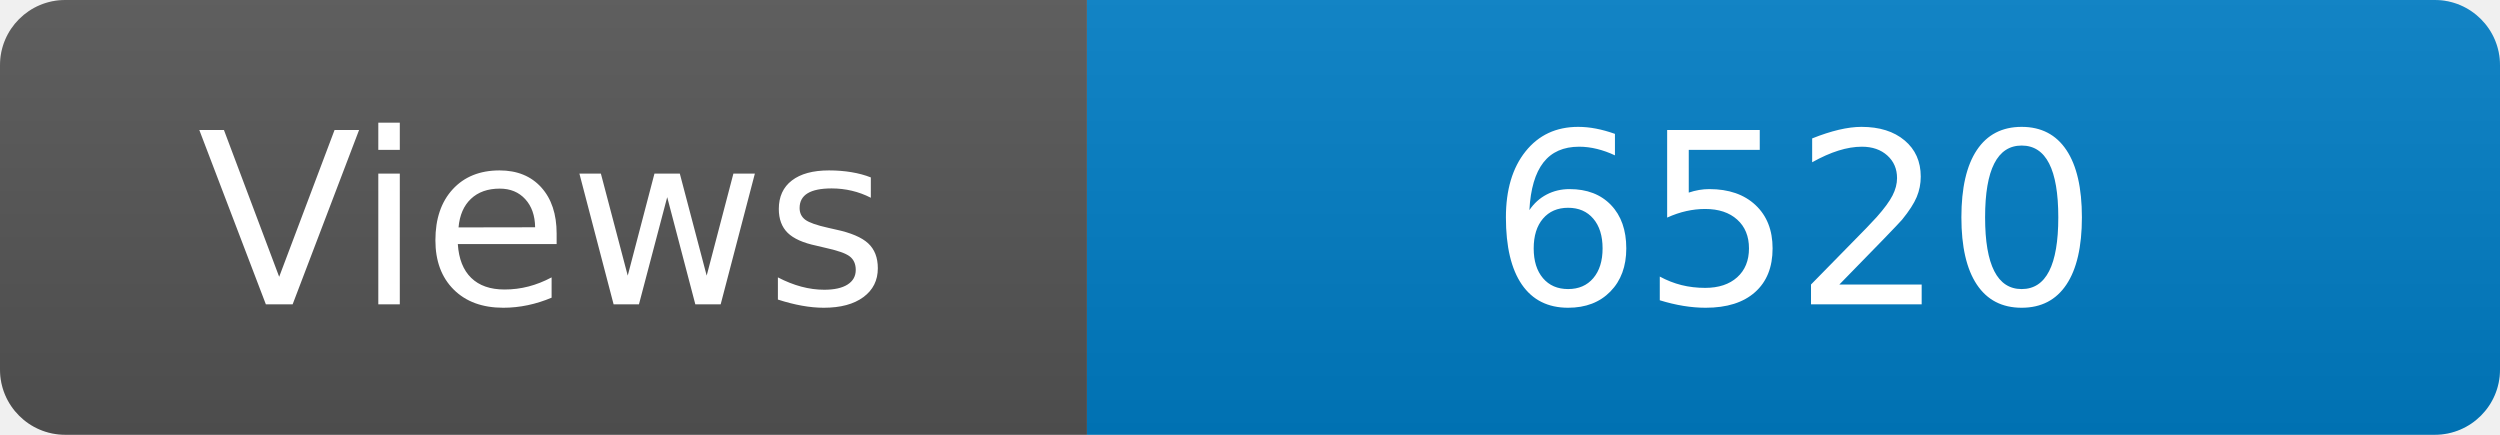
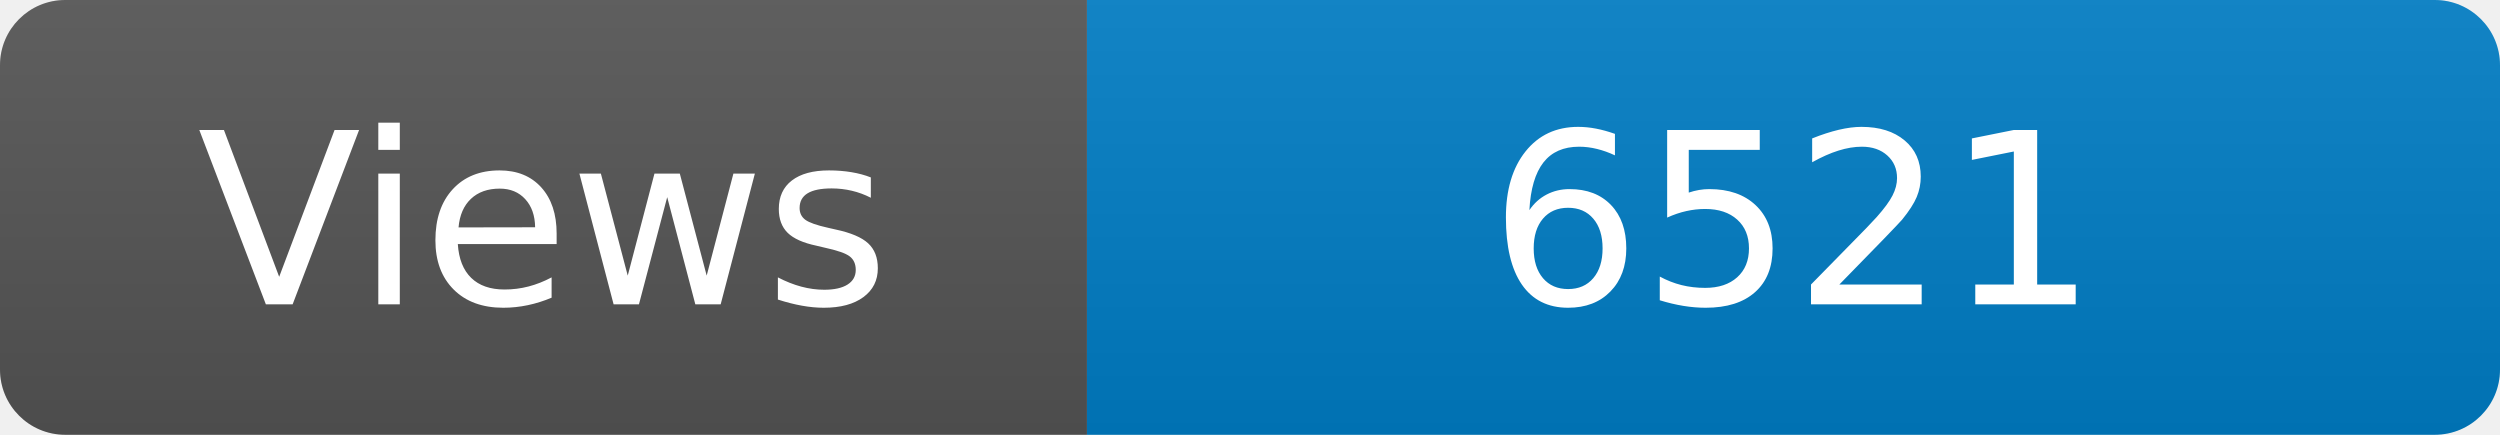
<svg xmlns="http://www.w3.org/2000/svg" width="115" height="20" role="img" aria-label="Maintained?: yes">
  <linearGradient id="s" x2="0" y2="100%">
    <stop offset="0" stop-color="#bbb" stop-opacity=".1" />
    <stop offset="1" stop-opacity=".1" />
  </linearGradient>
  <clipPath id="r">
    <rect width="115" height="20" rx="3" fill="#fff" />
  </clipPath>
  <g clip-path="url(#r)">
    <rect width="50" height="20" fill="#555" />
    <rect x="50" width="160" height="20" fill="#007ec6" />
    <rect width="115" height="20" fill="url(#s)" />
  </g>
  <g fill="#fff" text-anchor="middle" font-family="Verdana,Geneva,DejaVu Sans,sans-serif" font-size="110">
    <text x="250" y="140" transform="scale(.1)" fill="#fff">Views</text>
-     <text x="825" y="140" transform="scale(.1)" fill="#fff">6520</text>
+     <text x="825" y="140" transform="scale(.1)" fill="#fff">6521</text>
  </g>
</svg>
